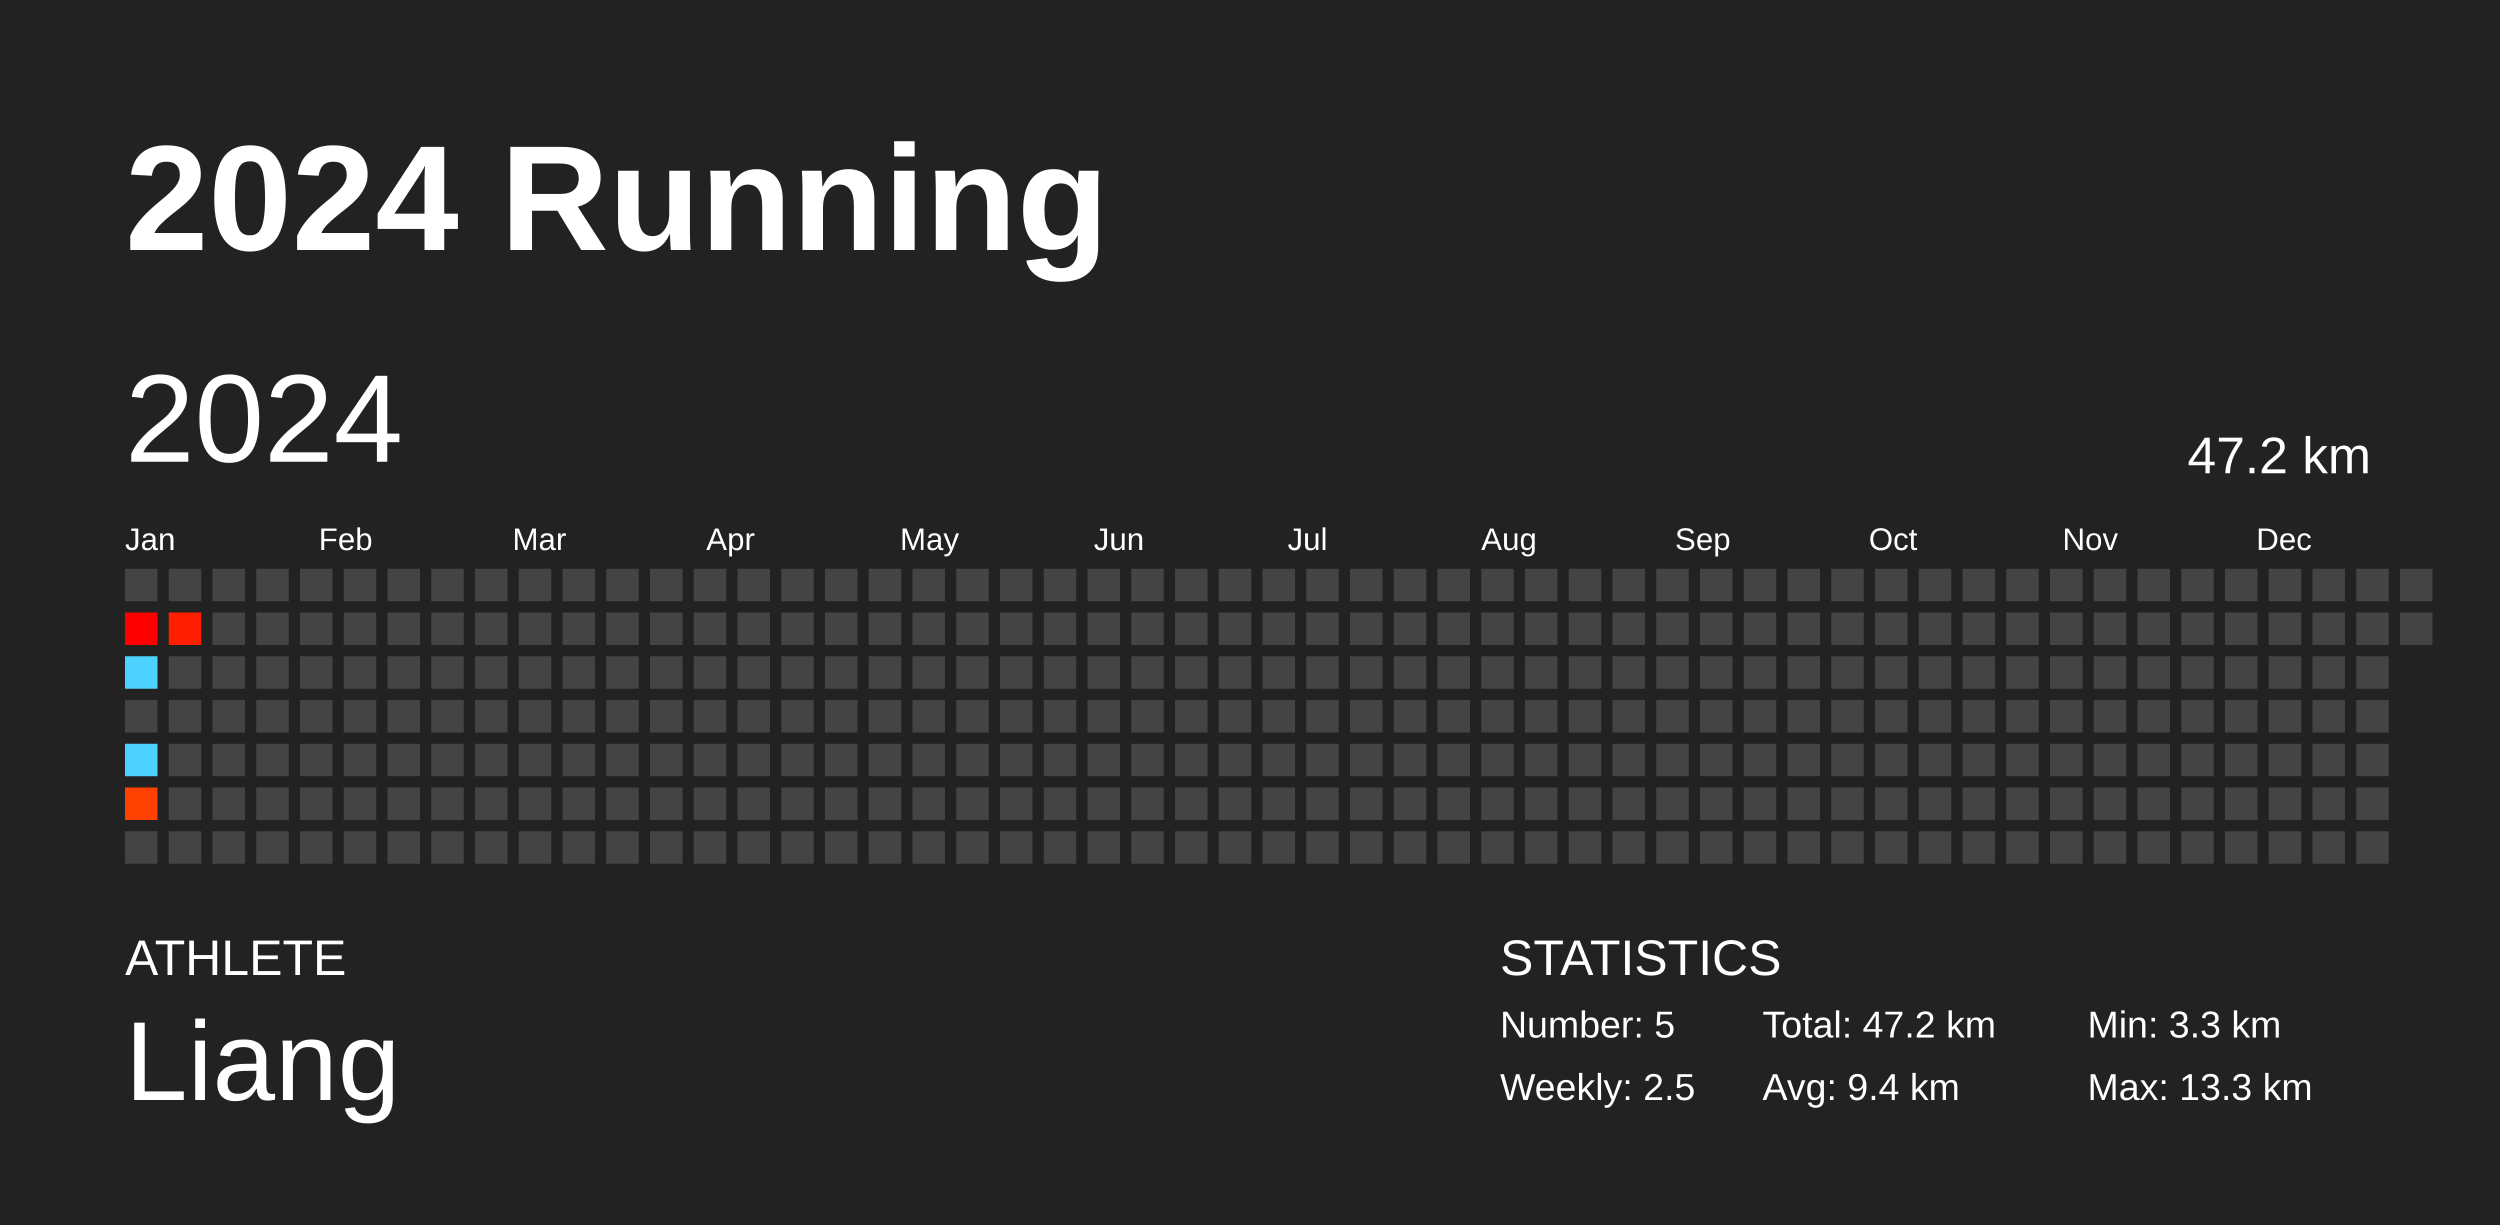
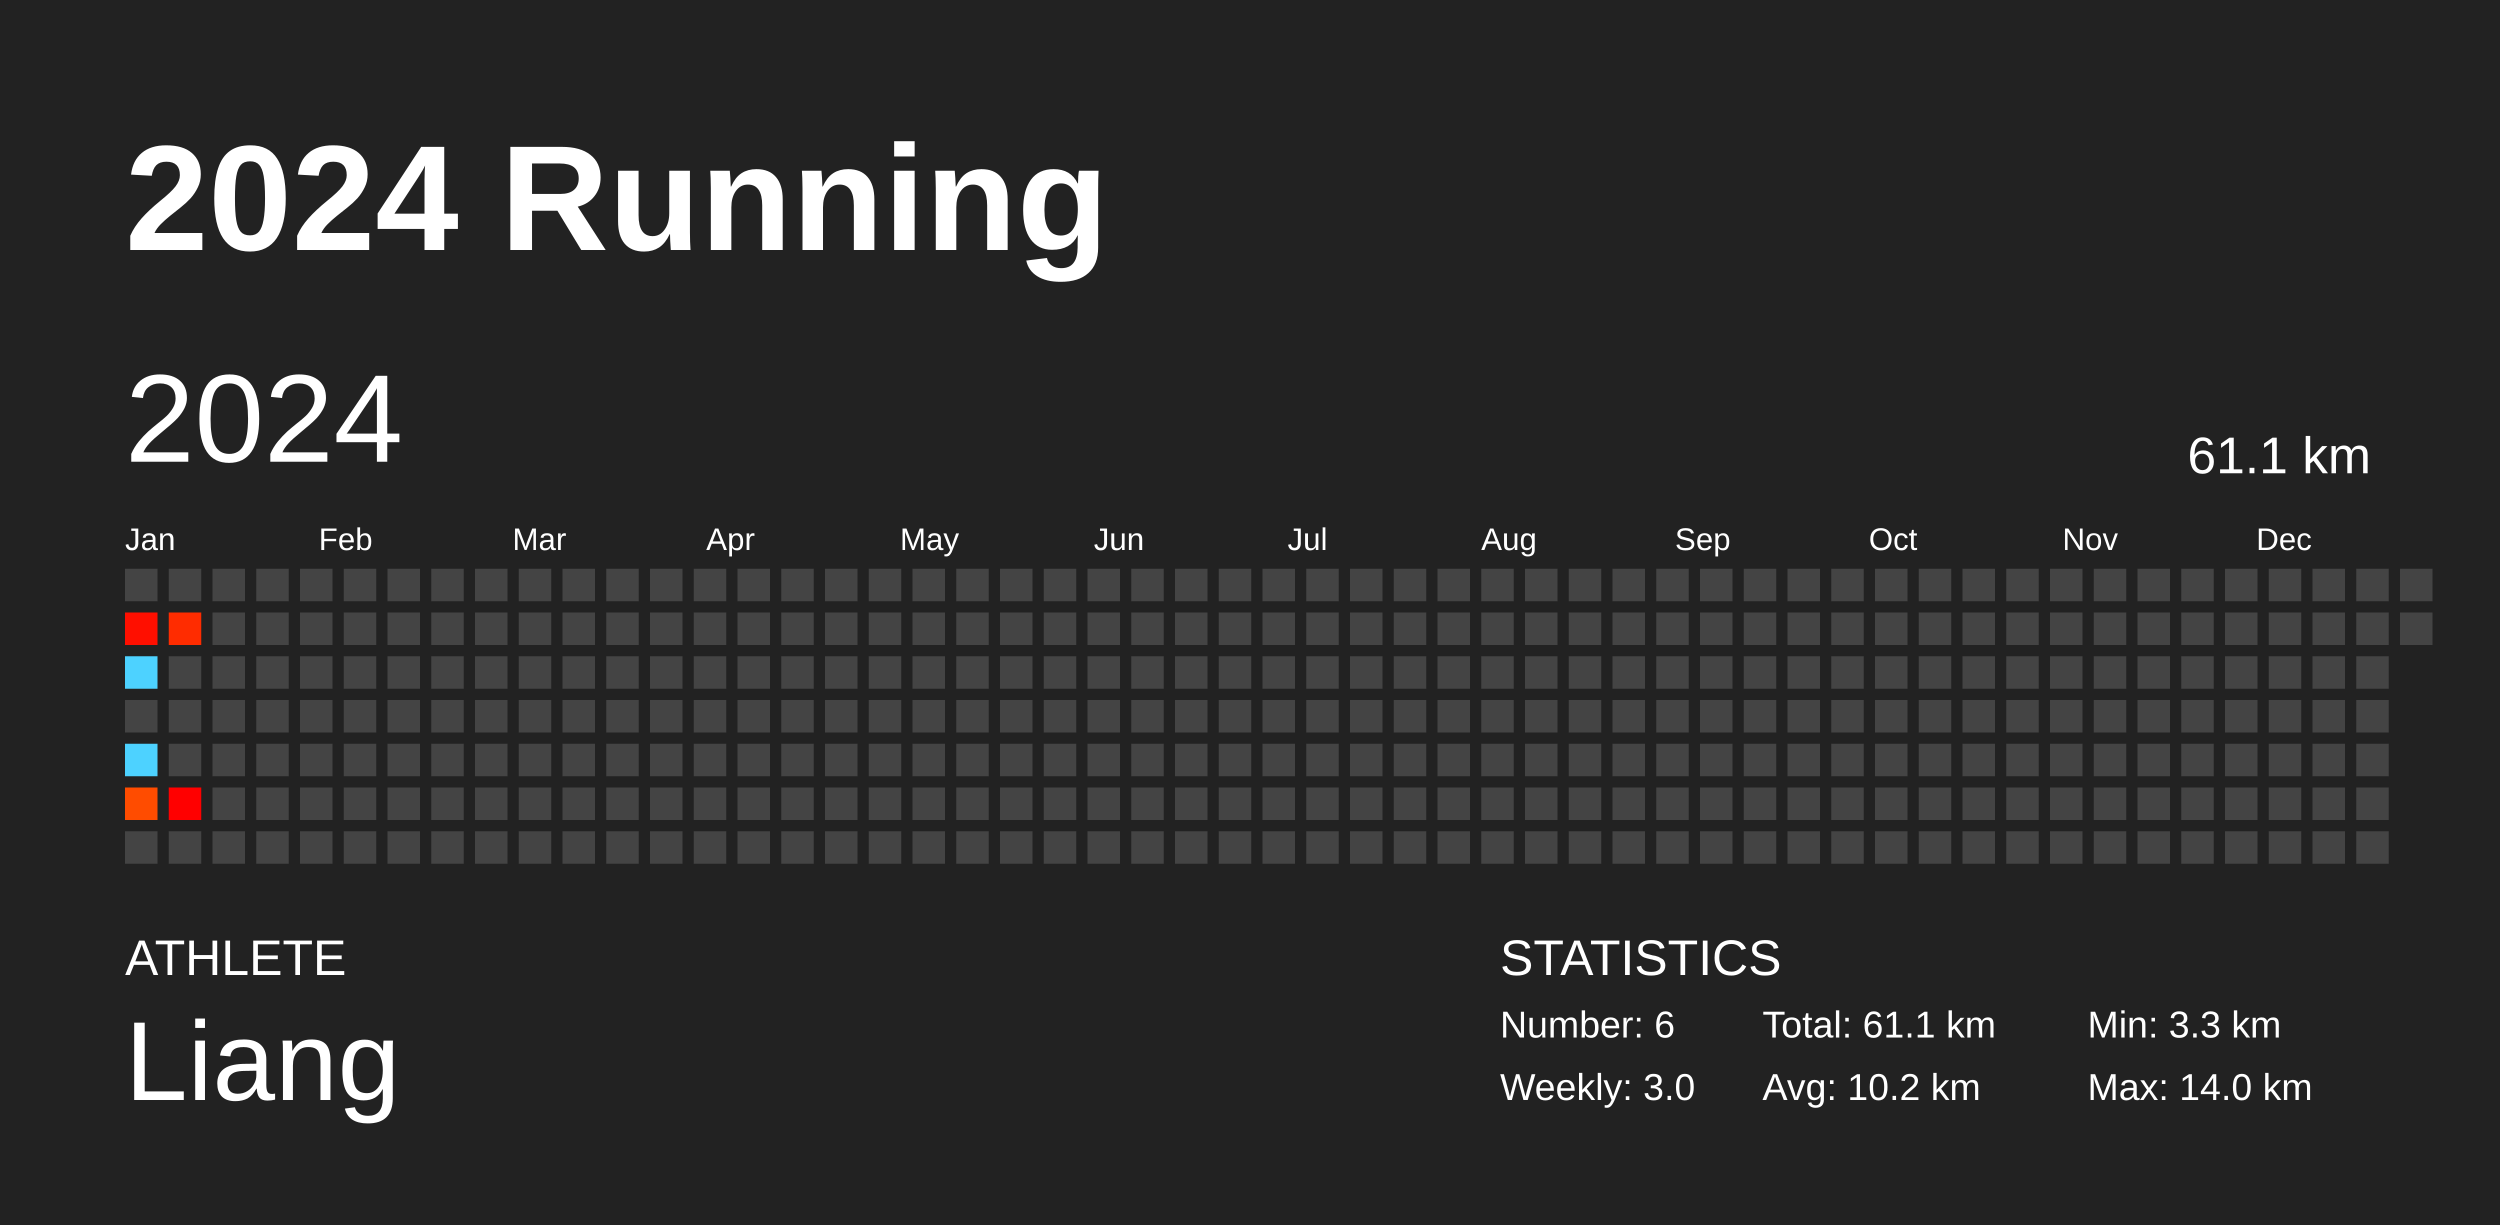
<svg xmlns="http://www.w3.org/2000/svg" baseProfile="full" height="98mm" version="1.1" viewBox="0,0,200,98" width="200mm">
  <defs />
  <rect fill="#222222" height="98" width="200" x="0" y="0" />
  <text fill="#FFFFFF" style="font-size:12px; font-family:Arial; font-weight:bold;" x="10" y="20">2024 Running</text>
  <text fill="#FFFFFF" style="font-size:4px; font-family:Arial" x="10" y="78">ATHLETE</text>
  <text fill="#FFFFFF" style="font-size:9px; font-family:Arial" x="10" y="88">Liang</text>
  <text fill="#FFFFFF" style="font-size:4px; font-family:Arial" x="120" y="78">STATISTICS</text>
-   <text fill="#FFFFFF" style="font-size:3px; font-family:Arial" x="120" y="83">Number: 5</text>
-   <text fill="#FFFFFF" style="font-size:3px; font-family:Arial" x="120" y="88">Weekly: 2.5</text>
-   <text fill="#FFFFFF" style="font-size:3px; font-family:Arial" x="141" y="83">Total: 47.2 km</text>
-   <text fill="#FFFFFF" style="font-size:3px; font-family:Arial" x="141" y="88">Avg: 9.4 km</text>
+   <text fill="#FFFFFF" style="font-size:3px; font-family:Arial" x="120" y="83">Number: 6</text>
+   <text fill="#FFFFFF" style="font-size:3px; font-family:Arial" x="120" y="88">Weekly: 3.0</text>
+   <text fill="#FFFFFF" style="font-size:3px; font-family:Arial" x="141" y="83">Total: 61.1 km</text>
+   <text fill="#FFFFFF" style="font-size:3px; font-family:Arial" x="141" y="88">Avg: 10.2 km</text>
  <text fill="#FFFFFF" style="font-size:3px; font-family:Arial" x="167" y="83">Min: 3.3 km</text>
-   <text fill="#FFFFFF" style="font-size:3px; font-family:Arial" x="167" y="88">Max: 13.3 km</text>
+   <text fill="#FFFFFF" style="font-size:3px; font-family:Arial" x="167" y="88">Max: 14.0 km</text>
  <text dominant-baseline="hanging" fill="#FFFFFF" style="font-size:10.0px; font-family:Arial;" x="10" y="30">2024</text>
-   <text dominant-baseline="hanging" fill="#FFFFFF" style="font-size:4.125px; font-family:Arial;" x="175" y="35">47.2 km</text>
+   <text dominant-baseline="hanging" fill="#FFFFFF" style="font-size:4.125px; font-family:Arial;" x="175" y="35">61.1 km</text>
  <text fill="#FFFFFF" style="font-size:2.5px; font-family:Arial" x="10.0" y="44">Jan</text>
  <text fill="#FFFFFF" style="font-size:2.5px; font-family:Arial" x="25.5" y="44">Feb</text>
  <text fill="#FFFFFF" style="font-size:2.5px; font-family:Arial" x="41.0" y="44">Mar</text>
  <text fill="#FFFFFF" style="font-size:2.5px; font-family:Arial" x="56.5" y="44">Apr</text>
  <text fill="#FFFFFF" style="font-size:2.5px; font-family:Arial" x="72.0" y="44">May</text>
  <text fill="#FFFFFF" style="font-size:2.5px; font-family:Arial" x="87.5" y="44">Jun</text>
  <text fill="#FFFFFF" style="font-size:2.5px; font-family:Arial" x="103.0" y="44">Jul</text>
  <text fill="#FFFFFF" style="font-size:2.5px; font-family:Arial" x="118.5" y="44">Aug</text>
  <text fill="#FFFFFF" style="font-size:2.5px; font-family:Arial" x="134.0" y="44">Sep</text>
  <text fill="#FFFFFF" style="font-size:2.5px; font-family:Arial" x="149.5" y="44">Oct</text>
  <text fill="#FFFFFF" style="font-size:2.5px; font-family:Arial" x="165.0" y="44">Nov</text>
  <text fill="#FFFFFF" style="font-size:2.5px; font-family:Arial" x="180.5" y="44">Dec</text>
  <rect fill="#444444" height="2.6" width="2.6" x="10.0" y="45.5" />
-   <rect fill="#ff0000" height="2.6" width="2.6" x="10.0" y="49.0" />
+   <rect fill="#ff0f00" height="2.6" width="2.6" x="10.0" y="49.0" />
  <rect fill="#4dd2ff" height="2.6" width="2.6" x="10.0" y="52.5" />
  <rect fill="#444444" height="2.6" width="2.6" x="10.0" y="56.0" />
  <rect fill="#4dd2ff" height="2.6" width="2.6" x="10.0" y="59.5" />
-   <rect fill="#ff4100" height="2.6" width="2.6" x="10.0" y="63.0" />
+   <rect fill="#ff4c00" height="2.6" width="2.6" x="10.0" y="63.0" />
  <rect fill="#444444" height="2.6" width="2.6" x="10.0" y="66.5" />
  <rect fill="#444444" height="2.6" width="2.6" x="13.5" y="45.5" />
-   <rect fill="#ff1f00" height="2.6" width="2.6" x="13.5" y="49.0" />
+   <rect fill="#ff2c00" height="2.6" width="2.6" x="13.5" y="49.0" />
  <rect fill="#444444" height="2.6" width="2.6" x="13.5" y="52.5" />
  <rect fill="#444444" height="2.6" width="2.6" x="13.5" y="56.0" />
  <rect fill="#444444" height="2.6" width="2.6" x="13.5" y="59.5" />
-   <rect fill="#444444" height="2.6" width="2.6" x="13.5" y="63.0" />
+   <rect fill="#ff0000" height="2.6" width="2.6" x="13.5" y="63.0" />
  <rect fill="#444444" height="2.6" width="2.6" x="13.5" y="66.5" />
  <rect fill="#444444" height="2.6" width="2.6" x="17.0" y="45.5" />
  <rect fill="#444444" height="2.6" width="2.6" x="17.0" y="49.0" />
  <rect fill="#444444" height="2.6" width="2.6" x="17.0" y="52.5" />
  <rect fill="#444444" height="2.6" width="2.6" x="17.0" y="56.0" />
  <rect fill="#444444" height="2.6" width="2.6" x="17.0" y="59.5" />
  <rect fill="#444444" height="2.6" width="2.6" x="17.0" y="63.0" />
  <rect fill="#444444" height="2.6" width="2.6" x="17.0" y="66.5" />
  <rect fill="#444444" height="2.6" width="2.6" x="20.5" y="45.5" />
  <rect fill="#444444" height="2.6" width="2.6" x="20.5" y="49.0" />
  <rect fill="#444444" height="2.6" width="2.6" x="20.5" y="52.5" />
  <rect fill="#444444" height="2.6" width="2.6" x="20.5" y="56.0" />
  <rect fill="#444444" height="2.6" width="2.6" x="20.5" y="59.5" />
  <rect fill="#444444" height="2.6" width="2.6" x="20.5" y="63.0" />
  <rect fill="#444444" height="2.6" width="2.6" x="20.5" y="66.5" />
  <rect fill="#444444" height="2.6" width="2.6" x="24.0" y="45.5" />
  <rect fill="#444444" height="2.6" width="2.6" x="24.0" y="49.0" />
  <rect fill="#444444" height="2.6" width="2.6" x="24.0" y="52.5" />
  <rect fill="#444444" height="2.6" width="2.6" x="24.0" y="56.0" />
  <rect fill="#444444" height="2.6" width="2.6" x="24.0" y="59.5" />
  <rect fill="#444444" height="2.6" width="2.6" x="24.0" y="63.0" />
  <rect fill="#444444" height="2.6" width="2.6" x="24.0" y="66.5" />
  <rect fill="#444444" height="2.6" width="2.6" x="27.5" y="45.5" />
  <rect fill="#444444" height="2.6" width="2.6" x="27.5" y="49.0" />
  <rect fill="#444444" height="2.6" width="2.6" x="27.5" y="52.5" />
  <rect fill="#444444" height="2.6" width="2.6" x="27.5" y="56.0" />
  <rect fill="#444444" height="2.6" width="2.6" x="27.5" y="59.5" />
  <rect fill="#444444" height="2.6" width="2.6" x="27.5" y="63.0" />
  <rect fill="#444444" height="2.6" width="2.6" x="27.5" y="66.5" />
  <rect fill="#444444" height="2.6" width="2.6" x="31.0" y="45.5" />
  <rect fill="#444444" height="2.6" width="2.6" x="31.0" y="49.0" />
  <rect fill="#444444" height="2.6" width="2.6" x="31.0" y="52.5" />
  <rect fill="#444444" height="2.6" width="2.6" x="31.0" y="56.0" />
  <rect fill="#444444" height="2.6" width="2.6" x="31.0" y="59.5" />
  <rect fill="#444444" height="2.6" width="2.6" x="31.0" y="63.0" />
  <rect fill="#444444" height="2.6" width="2.6" x="31.0" y="66.5" />
  <rect fill="#444444" height="2.6" width="2.6" x="34.5" y="45.5" />
  <rect fill="#444444" height="2.6" width="2.6" x="34.5" y="49.0" />
  <rect fill="#444444" height="2.6" width="2.6" x="34.5" y="52.5" />
  <rect fill="#444444" height="2.6" width="2.6" x="34.5" y="56.0" />
  <rect fill="#444444" height="2.6" width="2.6" x="34.5" y="59.5" />
  <rect fill="#444444" height="2.6" width="2.6" x="34.5" y="63.0" />
  <rect fill="#444444" height="2.6" width="2.6" x="34.5" y="66.5" />
  <rect fill="#444444" height="2.6" width="2.6" x="38.0" y="45.5" />
  <rect fill="#444444" height="2.6" width="2.6" x="38.0" y="49.0" />
  <rect fill="#444444" height="2.6" width="2.6" x="38.0" y="52.5" />
  <rect fill="#444444" height="2.6" width="2.6" x="38.0" y="56.0" />
  <rect fill="#444444" height="2.6" width="2.6" x="38.0" y="59.5" />
  <rect fill="#444444" height="2.6" width="2.6" x="38.0" y="63.0" />
  <rect fill="#444444" height="2.6" width="2.6" x="38.0" y="66.5" />
  <rect fill="#444444" height="2.6" width="2.6" x="41.5" y="45.5" />
  <rect fill="#444444" height="2.6" width="2.6" x="41.5" y="49.0" />
  <rect fill="#444444" height="2.6" width="2.6" x="41.5" y="52.5" />
  <rect fill="#444444" height="2.6" width="2.6" x="41.5" y="56.0" />
  <rect fill="#444444" height="2.6" width="2.6" x="41.5" y="59.5" />
  <rect fill="#444444" height="2.6" width="2.6" x="41.5" y="63.0" />
  <rect fill="#444444" height="2.6" width="2.6" x="41.5" y="66.5" />
  <rect fill="#444444" height="2.6" width="2.6" x="45.0" y="45.5" />
  <rect fill="#444444" height="2.6" width="2.6" x="45.0" y="49.0" />
  <rect fill="#444444" height="2.6" width="2.6" x="45.0" y="52.5" />
  <rect fill="#444444" height="2.6" width="2.6" x="45.0" y="56.0" />
  <rect fill="#444444" height="2.6" width="2.6" x="45.0" y="59.5" />
  <rect fill="#444444" height="2.6" width="2.6" x="45.0" y="63.0" />
  <rect fill="#444444" height="2.6" width="2.6" x="45.0" y="66.5" />
  <rect fill="#444444" height="2.6" width="2.6" x="48.5" y="45.5" />
  <rect fill="#444444" height="2.6" width="2.6" x="48.5" y="49.0" />
  <rect fill="#444444" height="2.6" width="2.6" x="48.5" y="52.5" />
  <rect fill="#444444" height="2.6" width="2.6" x="48.5" y="56.0" />
  <rect fill="#444444" height="2.6" width="2.6" x="48.5" y="59.5" />
  <rect fill="#444444" height="2.6" width="2.6" x="48.5" y="63.0" />
  <rect fill="#444444" height="2.6" width="2.6" x="48.5" y="66.5" />
  <rect fill="#444444" height="2.6" width="2.6" x="52.0" y="45.5" />
  <rect fill="#444444" height="2.6" width="2.6" x="52.0" y="49.0" />
  <rect fill="#444444" height="2.6" width="2.6" x="52.0" y="52.5" />
  <rect fill="#444444" height="2.6" width="2.6" x="52.0" y="56.0" />
  <rect fill="#444444" height="2.6" width="2.6" x="52.0" y="59.5" />
  <rect fill="#444444" height="2.6" width="2.6" x="52.0" y="63.0" />
  <rect fill="#444444" height="2.6" width="2.6" x="52.0" y="66.5" />
  <rect fill="#444444" height="2.6" width="2.6" x="55.5" y="45.5" />
  <rect fill="#444444" height="2.6" width="2.6" x="55.5" y="49.0" />
  <rect fill="#444444" height="2.6" width="2.6" x="55.5" y="52.5" />
  <rect fill="#444444" height="2.6" width="2.6" x="55.5" y="56.0" />
  <rect fill="#444444" height="2.6" width="2.6" x="55.5" y="59.5" />
  <rect fill="#444444" height="2.6" width="2.6" x="55.5" y="63.0" />
  <rect fill="#444444" height="2.6" width="2.6" x="55.5" y="66.5" />
  <rect fill="#444444" height="2.6" width="2.6" x="59.0" y="45.5" />
  <rect fill="#444444" height="2.6" width="2.6" x="59.0" y="49.0" />
  <rect fill="#444444" height="2.6" width="2.6" x="59.0" y="52.5" />
  <rect fill="#444444" height="2.6" width="2.6" x="59.0" y="56.0" />
  <rect fill="#444444" height="2.6" width="2.6" x="59.0" y="59.5" />
  <rect fill="#444444" height="2.6" width="2.6" x="59.0" y="63.0" />
  <rect fill="#444444" height="2.6" width="2.6" x="59.0" y="66.5" />
  <rect fill="#444444" height="2.6" width="2.6" x="62.5" y="45.5" />
  <rect fill="#444444" height="2.6" width="2.6" x="62.5" y="49.0" />
  <rect fill="#444444" height="2.6" width="2.6" x="62.5" y="52.5" />
  <rect fill="#444444" height="2.6" width="2.6" x="62.5" y="56.0" />
  <rect fill="#444444" height="2.6" width="2.6" x="62.5" y="59.5" />
  <rect fill="#444444" height="2.6" width="2.6" x="62.5" y="63.0" />
  <rect fill="#444444" height="2.6" width="2.6" x="62.5" y="66.5" />
  <rect fill="#444444" height="2.6" width="2.6" x="66.0" y="45.5" />
  <rect fill="#444444" height="2.6" width="2.6" x="66.0" y="49.0" />
  <rect fill="#444444" height="2.6" width="2.6" x="66.0" y="52.5" />
  <rect fill="#444444" height="2.6" width="2.6" x="66.0" y="56.0" />
  <rect fill="#444444" height="2.6" width="2.6" x="66.0" y="59.5" />
  <rect fill="#444444" height="2.6" width="2.6" x="66.0" y="63.0" />
  <rect fill="#444444" height="2.6" width="2.6" x="66.0" y="66.5" />
  <rect fill="#444444" height="2.6" width="2.6" x="69.5" y="45.5" />
  <rect fill="#444444" height="2.6" width="2.6" x="69.5" y="49.0" />
  <rect fill="#444444" height="2.6" width="2.6" x="69.5" y="52.5" />
  <rect fill="#444444" height="2.6" width="2.6" x="69.5" y="56.0" />
  <rect fill="#444444" height="2.6" width="2.6" x="69.5" y="59.5" />
  <rect fill="#444444" height="2.6" width="2.6" x="69.5" y="63.0" />
  <rect fill="#444444" height="2.6" width="2.6" x="69.5" y="66.5" />
  <rect fill="#444444" height="2.6" width="2.6" x="73.0" y="45.5" />
  <rect fill="#444444" height="2.6" width="2.6" x="73.0" y="49.0" />
  <rect fill="#444444" height="2.6" width="2.6" x="73.0" y="52.5" />
  <rect fill="#444444" height="2.6" width="2.6" x="73.0" y="56.0" />
  <rect fill="#444444" height="2.6" width="2.6" x="73.0" y="59.5" />
  <rect fill="#444444" height="2.6" width="2.6" x="73.0" y="63.0" />
  <rect fill="#444444" height="2.6" width="2.6" x="73.0" y="66.5" />
  <rect fill="#444444" height="2.6" width="2.6" x="76.5" y="45.5" />
  <rect fill="#444444" height="2.6" width="2.6" x="76.5" y="49.0" />
  <rect fill="#444444" height="2.6" width="2.6" x="76.5" y="52.5" />
  <rect fill="#444444" height="2.6" width="2.6" x="76.5" y="56.0" />
  <rect fill="#444444" height="2.6" width="2.6" x="76.5" y="59.5" />
  <rect fill="#444444" height="2.6" width="2.6" x="76.5" y="63.0" />
  <rect fill="#444444" height="2.6" width="2.6" x="76.5" y="66.5" />
  <rect fill="#444444" height="2.6" width="2.6" x="80.0" y="45.5" />
  <rect fill="#444444" height="2.6" width="2.6" x="80.0" y="49.0" />
  <rect fill="#444444" height="2.6" width="2.6" x="80.0" y="52.5" />
  <rect fill="#444444" height="2.6" width="2.6" x="80.0" y="56.0" />
  <rect fill="#444444" height="2.6" width="2.6" x="80.0" y="59.5" />
  <rect fill="#444444" height="2.6" width="2.6" x="80.0" y="63.0" />
  <rect fill="#444444" height="2.6" width="2.6" x="80.0" y="66.5" />
  <rect fill="#444444" height="2.6" width="2.6" x="83.5" y="45.5" />
  <rect fill="#444444" height="2.6" width="2.6" x="83.5" y="49.0" />
  <rect fill="#444444" height="2.6" width="2.6" x="83.5" y="52.5" />
  <rect fill="#444444" height="2.6" width="2.6" x="83.5" y="56.0" />
  <rect fill="#444444" height="2.6" width="2.6" x="83.5" y="59.5" />
  <rect fill="#444444" height="2.6" width="2.6" x="83.5" y="63.0" />
  <rect fill="#444444" height="2.6" width="2.6" x="83.5" y="66.5" />
  <rect fill="#444444" height="2.6" width="2.6" x="87.0" y="45.5" />
  <rect fill="#444444" height="2.6" width="2.6" x="87.0" y="49.0" />
  <rect fill="#444444" height="2.6" width="2.6" x="87.0" y="52.5" />
  <rect fill="#444444" height="2.6" width="2.6" x="87.0" y="56.0" />
  <rect fill="#444444" height="2.6" width="2.6" x="87.0" y="59.5" />
  <rect fill="#444444" height="2.6" width="2.6" x="87.0" y="63.0" />
  <rect fill="#444444" height="2.6" width="2.6" x="87.0" y="66.5" />
  <rect fill="#444444" height="2.6" width="2.6" x="90.5" y="45.5" />
  <rect fill="#444444" height="2.6" width="2.6" x="90.5" y="49.0" />
  <rect fill="#444444" height="2.6" width="2.6" x="90.5" y="52.5" />
  <rect fill="#444444" height="2.6" width="2.6" x="90.5" y="56.0" />
  <rect fill="#444444" height="2.6" width="2.6" x="90.5" y="59.5" />
  <rect fill="#444444" height="2.6" width="2.6" x="90.5" y="63.0" />
  <rect fill="#444444" height="2.6" width="2.6" x="90.5" y="66.5" />
  <rect fill="#444444" height="2.6" width="2.6" x="94.0" y="45.5" />
  <rect fill="#444444" height="2.6" width="2.6" x="94.0" y="49.0" />
  <rect fill="#444444" height="2.6" width="2.6" x="94.0" y="52.5" />
  <rect fill="#444444" height="2.6" width="2.6" x="94.0" y="56.0" />
  <rect fill="#444444" height="2.6" width="2.6" x="94.0" y="59.5" />
  <rect fill="#444444" height="2.6" width="2.6" x="94.0" y="63.0" />
  <rect fill="#444444" height="2.6" width="2.6" x="94.0" y="66.5" />
  <rect fill="#444444" height="2.6" width="2.6" x="97.5" y="45.5" />
  <rect fill="#444444" height="2.6" width="2.6" x="97.5" y="49.0" />
  <rect fill="#444444" height="2.6" width="2.6" x="97.5" y="52.5" />
  <rect fill="#444444" height="2.6" width="2.6" x="97.5" y="56.0" />
  <rect fill="#444444" height="2.6" width="2.6" x="97.5" y="59.5" />
  <rect fill="#444444" height="2.6" width="2.6" x="97.5" y="63.0" />
  <rect fill="#444444" height="2.6" width="2.6" x="97.5" y="66.5" />
  <rect fill="#444444" height="2.6" width="2.6" x="101.0" y="45.5" />
  <rect fill="#444444" height="2.6" width="2.6" x="101.0" y="49.0" />
  <rect fill="#444444" height="2.6" width="2.6" x="101.0" y="52.5" />
  <rect fill="#444444" height="2.6" width="2.6" x="101.0" y="56.0" />
  <rect fill="#444444" height="2.6" width="2.6" x="101.0" y="59.5" />
  <rect fill="#444444" height="2.6" width="2.6" x="101.0" y="63.0" />
  <rect fill="#444444" height="2.6" width="2.6" x="101.0" y="66.5" />
  <rect fill="#444444" height="2.6" width="2.6" x="104.5" y="45.5" />
  <rect fill="#444444" height="2.6" width="2.6" x="104.5" y="49.0" />
  <rect fill="#444444" height="2.6" width="2.6" x="104.5" y="52.5" />
  <rect fill="#444444" height="2.6" width="2.6" x="104.5" y="56.0" />
  <rect fill="#444444" height="2.6" width="2.6" x="104.5" y="59.5" />
  <rect fill="#444444" height="2.6" width="2.6" x="104.5" y="63.0" />
  <rect fill="#444444" height="2.6" width="2.6" x="104.5" y="66.5" />
  <rect fill="#444444" height="2.6" width="2.6" x="108.0" y="45.5" />
  <rect fill="#444444" height="2.6" width="2.6" x="108.0" y="49.0" />
  <rect fill="#444444" height="2.6" width="2.6" x="108.0" y="52.5" />
  <rect fill="#444444" height="2.6" width="2.6" x="108.0" y="56.0" />
  <rect fill="#444444" height="2.6" width="2.6" x="108.0" y="59.5" />
  <rect fill="#444444" height="2.6" width="2.6" x="108.0" y="63.0" />
  <rect fill="#444444" height="2.6" width="2.6" x="108.0" y="66.5" />
  <rect fill="#444444" height="2.6" width="2.6" x="111.5" y="45.5" />
  <rect fill="#444444" height="2.6" width="2.6" x="111.5" y="49.0" />
  <rect fill="#444444" height="2.6" width="2.6" x="111.5" y="52.5" />
  <rect fill="#444444" height="2.6" width="2.6" x="111.5" y="56.0" />
  <rect fill="#444444" height="2.6" width="2.6" x="111.5" y="59.5" />
  <rect fill="#444444" height="2.6" width="2.6" x="111.5" y="63.0" />
  <rect fill="#444444" height="2.6" width="2.6" x="111.5" y="66.5" />
  <rect fill="#444444" height="2.6" width="2.6" x="115.0" y="45.5" />
  <rect fill="#444444" height="2.6" width="2.6" x="115.0" y="49.0" />
  <rect fill="#444444" height="2.6" width="2.6" x="115.0" y="52.5" />
  <rect fill="#444444" height="2.6" width="2.6" x="115.0" y="56.0" />
  <rect fill="#444444" height="2.6" width="2.6" x="115.0" y="59.5" />
  <rect fill="#444444" height="2.6" width="2.6" x="115.0" y="63.0" />
  <rect fill="#444444" height="2.6" width="2.6" x="115.0" y="66.5" />
  <rect fill="#444444" height="2.6" width="2.6" x="118.5" y="45.5" />
  <rect fill="#444444" height="2.6" width="2.6" x="118.5" y="49.0" />
  <rect fill="#444444" height="2.6" width="2.6" x="118.5" y="52.5" />
  <rect fill="#444444" height="2.6" width="2.6" x="118.5" y="56.0" />
  <rect fill="#444444" height="2.6" width="2.6" x="118.5" y="59.5" />
  <rect fill="#444444" height="2.6" width="2.6" x="118.5" y="63.0" />
  <rect fill="#444444" height="2.6" width="2.6" x="118.5" y="66.5" />
  <rect fill="#444444" height="2.6" width="2.6" x="122.0" y="45.5" />
  <rect fill="#444444" height="2.6" width="2.6" x="122.0" y="49.0" />
  <rect fill="#444444" height="2.6" width="2.6" x="122.0" y="52.5" />
  <rect fill="#444444" height="2.6" width="2.6" x="122.0" y="56.0" />
  <rect fill="#444444" height="2.6" width="2.6" x="122.0" y="59.5" />
  <rect fill="#444444" height="2.6" width="2.6" x="122.0" y="63.0" />
  <rect fill="#444444" height="2.6" width="2.6" x="122.0" y="66.5" />
  <rect fill="#444444" height="2.6" width="2.6" x="125.5" y="45.5" />
  <rect fill="#444444" height="2.6" width="2.6" x="125.5" y="49.0" />
  <rect fill="#444444" height="2.6" width="2.6" x="125.5" y="52.5" />
  <rect fill="#444444" height="2.6" width="2.6" x="125.5" y="56.0" />
  <rect fill="#444444" height="2.6" width="2.6" x="125.5" y="59.5" />
  <rect fill="#444444" height="2.6" width="2.6" x="125.5" y="63.0" />
  <rect fill="#444444" height="2.6" width="2.6" x="125.5" y="66.5" />
  <rect fill="#444444" height="2.6" width="2.6" x="129.0" y="45.5" />
  <rect fill="#444444" height="2.6" width="2.6" x="129.0" y="49.0" />
  <rect fill="#444444" height="2.6" width="2.6" x="129.0" y="52.5" />
  <rect fill="#444444" height="2.6" width="2.6" x="129.0" y="56.0" />
  <rect fill="#444444" height="2.6" width="2.6" x="129.0" y="59.5" />
  <rect fill="#444444" height="2.6" width="2.6" x="129.0" y="63.0" />
  <rect fill="#444444" height="2.6" width="2.6" x="129.0" y="66.5" />
  <rect fill="#444444" height="2.6" width="2.6" x="132.5" y="45.5" />
  <rect fill="#444444" height="2.6" width="2.6" x="132.5" y="49.0" />
  <rect fill="#444444" height="2.6" width="2.6" x="132.5" y="52.5" />
  <rect fill="#444444" height="2.6" width="2.6" x="132.5" y="56.0" />
  <rect fill="#444444" height="2.6" width="2.6" x="132.5" y="59.5" />
  <rect fill="#444444" height="2.6" width="2.6" x="132.5" y="63.0" />
  <rect fill="#444444" height="2.6" width="2.6" x="132.5" y="66.5" />
  <rect fill="#444444" height="2.6" width="2.6" x="136.0" y="45.5" />
  <rect fill="#444444" height="2.6" width="2.6" x="136.0" y="49.0" />
  <rect fill="#444444" height="2.6" width="2.6" x="136.0" y="52.5" />
  <rect fill="#444444" height="2.6" width="2.6" x="136.0" y="56.0" />
  <rect fill="#444444" height="2.6" width="2.6" x="136.0" y="59.5" />
  <rect fill="#444444" height="2.6" width="2.6" x="136.0" y="63.0" />
  <rect fill="#444444" height="2.6" width="2.6" x="136.0" y="66.5" />
  <rect fill="#444444" height="2.6" width="2.6" x="139.5" y="45.5" />
  <rect fill="#444444" height="2.6" width="2.6" x="139.5" y="49.0" />
  <rect fill="#444444" height="2.6" width="2.6" x="139.5" y="52.5" />
  <rect fill="#444444" height="2.6" width="2.6" x="139.5" y="56.0" />
  <rect fill="#444444" height="2.6" width="2.6" x="139.5" y="59.5" />
  <rect fill="#444444" height="2.6" width="2.6" x="139.5" y="63.0" />
  <rect fill="#444444" height="2.6" width="2.6" x="139.5" y="66.5" />
  <rect fill="#444444" height="2.6" width="2.6" x="143.0" y="45.5" />
  <rect fill="#444444" height="2.6" width="2.6" x="143.0" y="49.0" />
  <rect fill="#444444" height="2.6" width="2.6" x="143.0" y="52.5" />
  <rect fill="#444444" height="2.6" width="2.6" x="143.0" y="56.0" />
  <rect fill="#444444" height="2.6" width="2.6" x="143.0" y="59.5" />
  <rect fill="#444444" height="2.6" width="2.6" x="143.0" y="63.0" />
  <rect fill="#444444" height="2.6" width="2.6" x="143.0" y="66.5" />
  <rect fill="#444444" height="2.6" width="2.6" x="146.5" y="45.5" />
  <rect fill="#444444" height="2.6" width="2.6" x="146.5" y="49.0" />
  <rect fill="#444444" height="2.6" width="2.6" x="146.5" y="52.5" />
  <rect fill="#444444" height="2.6" width="2.6" x="146.5" y="56.0" />
  <rect fill="#444444" height="2.6" width="2.6" x="146.5" y="59.5" />
  <rect fill="#444444" height="2.6" width="2.6" x="146.5" y="63.0" />
  <rect fill="#444444" height="2.6" width="2.6" x="146.5" y="66.5" />
  <rect fill="#444444" height="2.6" width="2.6" x="150.0" y="45.5" />
  <rect fill="#444444" height="2.6" width="2.6" x="150.0" y="49.0" />
  <rect fill="#444444" height="2.6" width="2.6" x="150.0" y="52.5" />
  <rect fill="#444444" height="2.6" width="2.6" x="150.0" y="56.0" />
  <rect fill="#444444" height="2.6" width="2.6" x="150.0" y="59.5" />
  <rect fill="#444444" height="2.6" width="2.6" x="150.0" y="63.0" />
  <rect fill="#444444" height="2.6" width="2.6" x="150.0" y="66.5" />
  <rect fill="#444444" height="2.6" width="2.6" x="153.5" y="45.5" />
  <rect fill="#444444" height="2.6" width="2.6" x="153.5" y="49.0" />
  <rect fill="#444444" height="2.6" width="2.6" x="153.5" y="52.5" />
  <rect fill="#444444" height="2.6" width="2.6" x="153.5" y="56.0" />
  <rect fill="#444444" height="2.6" width="2.6" x="153.5" y="59.5" />
  <rect fill="#444444" height="2.6" width="2.6" x="153.5" y="63.0" />
  <rect fill="#444444" height="2.6" width="2.6" x="153.5" y="66.5" />
  <rect fill="#444444" height="2.6" width="2.6" x="157.0" y="45.5" />
  <rect fill="#444444" height="2.6" width="2.6" x="157.0" y="49.0" />
  <rect fill="#444444" height="2.6" width="2.6" x="157.0" y="52.5" />
  <rect fill="#444444" height="2.6" width="2.6" x="157.0" y="56.0" />
  <rect fill="#444444" height="2.6" width="2.6" x="157.0" y="59.5" />
  <rect fill="#444444" height="2.6" width="2.6" x="157.0" y="63.0" />
  <rect fill="#444444" height="2.6" width="2.6" x="157.0" y="66.5" />
  <rect fill="#444444" height="2.6" width="2.6" x="160.5" y="45.5" />
  <rect fill="#444444" height="2.6" width="2.6" x="160.5" y="49.0" />
  <rect fill="#444444" height="2.6" width="2.6" x="160.5" y="52.5" />
  <rect fill="#444444" height="2.6" width="2.6" x="160.5" y="56.0" />
  <rect fill="#444444" height="2.6" width="2.6" x="160.5" y="59.5" />
  <rect fill="#444444" height="2.6" width="2.6" x="160.5" y="63.0" />
  <rect fill="#444444" height="2.6" width="2.6" x="160.5" y="66.5" />
  <rect fill="#444444" height="2.6" width="2.6" x="164.0" y="45.5" />
  <rect fill="#444444" height="2.6" width="2.6" x="164.0" y="49.0" />
  <rect fill="#444444" height="2.6" width="2.6" x="164.0" y="52.5" />
  <rect fill="#444444" height="2.6" width="2.6" x="164.0" y="56.0" />
  <rect fill="#444444" height="2.6" width="2.6" x="164.0" y="59.5" />
  <rect fill="#444444" height="2.6" width="2.6" x="164.0" y="63.0" />
  <rect fill="#444444" height="2.6" width="2.6" x="164.0" y="66.5" />
  <rect fill="#444444" height="2.6" width="2.6" x="167.5" y="45.5" />
  <rect fill="#444444" height="2.6" width="2.6" x="167.5" y="49.0" />
  <rect fill="#444444" height="2.6" width="2.6" x="167.5" y="52.5" />
  <rect fill="#444444" height="2.6" width="2.6" x="167.5" y="56.0" />
  <rect fill="#444444" height="2.6" width="2.6" x="167.5" y="59.5" />
  <rect fill="#444444" height="2.6" width="2.6" x="167.5" y="63.0" />
  <rect fill="#444444" height="2.6" width="2.6" x="167.5" y="66.5" />
  <rect fill="#444444" height="2.6" width="2.6" x="171.0" y="45.5" />
  <rect fill="#444444" height="2.6" width="2.6" x="171.0" y="49.0" />
  <rect fill="#444444" height="2.6" width="2.6" x="171.0" y="52.5" />
  <rect fill="#444444" height="2.6" width="2.6" x="171.0" y="56.0" />
  <rect fill="#444444" height="2.6" width="2.6" x="171.0" y="59.5" />
  <rect fill="#444444" height="2.6" width="2.6" x="171.0" y="63.0" />
  <rect fill="#444444" height="2.6" width="2.6" x="171.0" y="66.5" />
  <rect fill="#444444" height="2.6" width="2.6" x="174.5" y="45.5" />
  <rect fill="#444444" height="2.6" width="2.6" x="174.5" y="49.0" />
  <rect fill="#444444" height="2.6" width="2.6" x="174.5" y="52.5" />
  <rect fill="#444444" height="2.6" width="2.6" x="174.5" y="56.0" />
  <rect fill="#444444" height="2.6" width="2.6" x="174.5" y="59.5" />
  <rect fill="#444444" height="2.6" width="2.6" x="174.5" y="63.0" />
  <rect fill="#444444" height="2.6" width="2.6" x="174.5" y="66.5" />
  <rect fill="#444444" height="2.6" width="2.6" x="178.0" y="45.5" />
  <rect fill="#444444" height="2.6" width="2.6" x="178.0" y="49.0" />
  <rect fill="#444444" height="2.6" width="2.6" x="178.0" y="52.5" />
  <rect fill="#444444" height="2.6" width="2.6" x="178.0" y="56.0" />
  <rect fill="#444444" height="2.6" width="2.6" x="178.0" y="59.5" />
  <rect fill="#444444" height="2.6" width="2.6" x="178.0" y="63.0" />
  <rect fill="#444444" height="2.6" width="2.6" x="178.0" y="66.5" />
  <rect fill="#444444" height="2.6" width="2.6" x="181.5" y="45.5" />
  <rect fill="#444444" height="2.6" width="2.6" x="181.5" y="49.0" />
  <rect fill="#444444" height="2.6" width="2.6" x="181.5" y="52.5" />
  <rect fill="#444444" height="2.6" width="2.6" x="181.5" y="56.0" />
  <rect fill="#444444" height="2.6" width="2.6" x="181.5" y="59.5" />
  <rect fill="#444444" height="2.6" width="2.6" x="181.5" y="63.0" />
  <rect fill="#444444" height="2.6" width="2.6" x="181.5" y="66.5" />
  <rect fill="#444444" height="2.6" width="2.6" x="185.0" y="45.5" />
  <rect fill="#444444" height="2.6" width="2.6" x="185.0" y="49.0" />
  <rect fill="#444444" height="2.6" width="2.6" x="185.0" y="52.5" />
  <rect fill="#444444" height="2.6" width="2.6" x="185.0" y="56.0" />
  <rect fill="#444444" height="2.6" width="2.6" x="185.0" y="59.5" />
  <rect fill="#444444" height="2.6" width="2.6" x="185.0" y="63.0" />
  <rect fill="#444444" height="2.6" width="2.6" x="185.0" y="66.5" />
  <rect fill="#444444" height="2.6" width="2.6" x="188.5" y="45.5" />
  <rect fill="#444444" height="2.6" width="2.6" x="188.5" y="49.0" />
  <rect fill="#444444" height="2.6" width="2.6" x="188.5" y="52.5" />
  <rect fill="#444444" height="2.6" width="2.6" x="188.5" y="56.0" />
  <rect fill="#444444" height="2.6" width="2.6" x="188.5" y="59.5" />
  <rect fill="#444444" height="2.6" width="2.6" x="188.5" y="63.0" />
  <rect fill="#444444" height="2.6" width="2.6" x="188.5" y="66.5" />
  <rect fill="#444444" height="2.6" width="2.6" x="192.0" y="45.5" />
  <rect fill="#444444" height="2.6" width="2.6" x="192.0" y="49.0" />
</svg>
